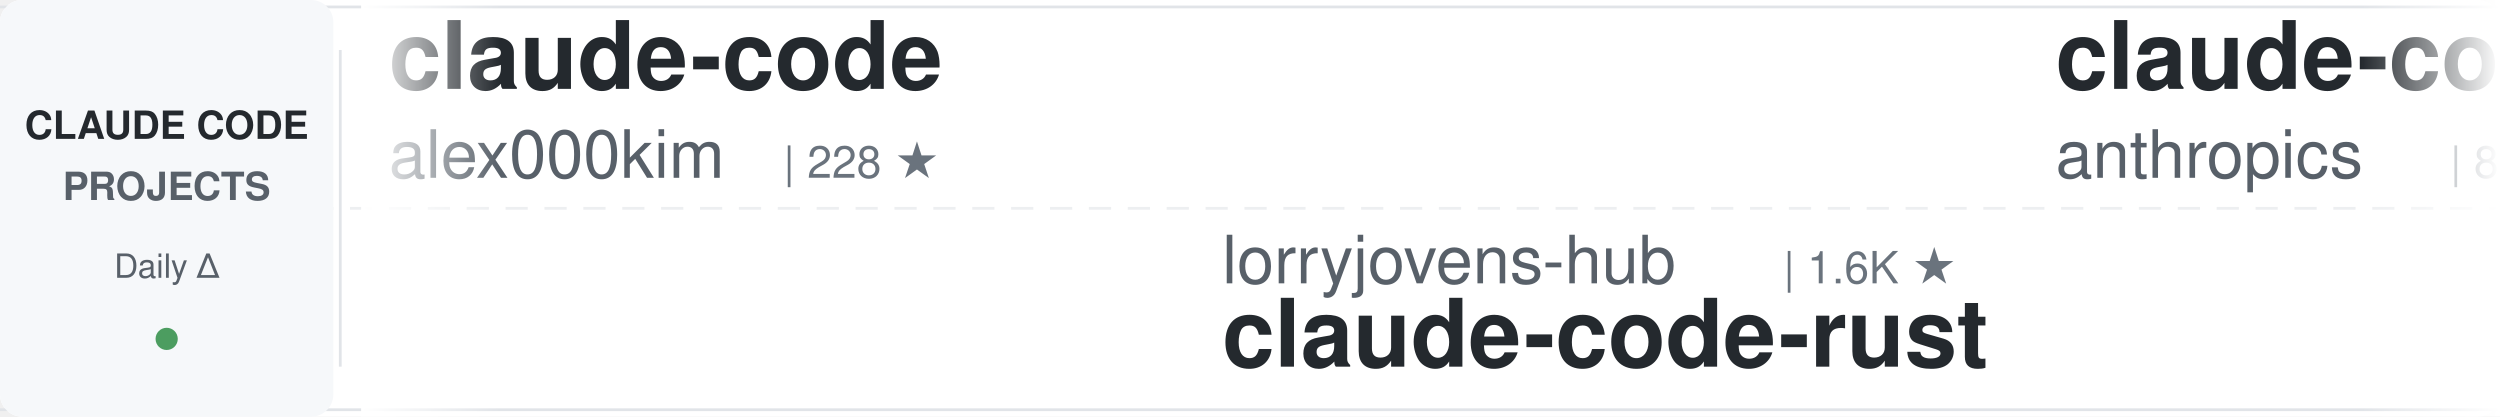
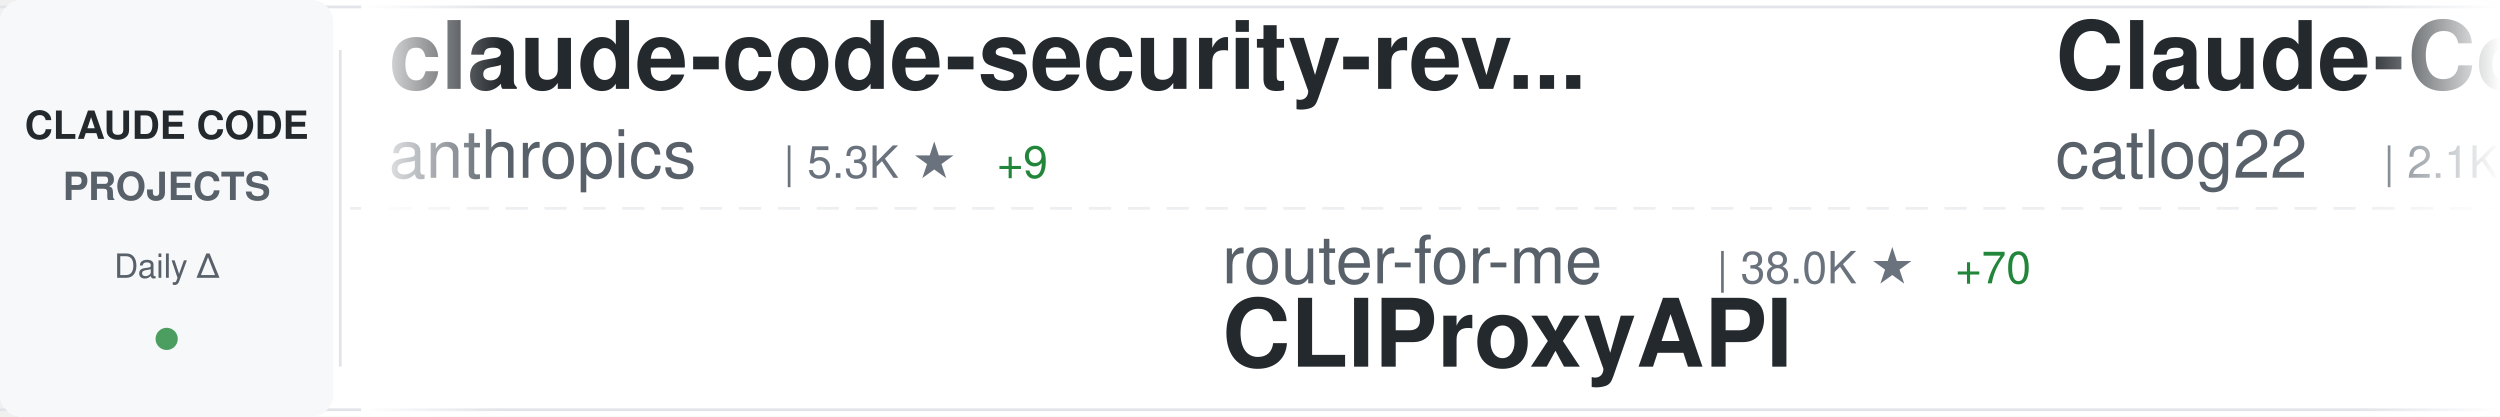
<svg xmlns="http://www.w3.org/2000/svg" width="900" height="150">
  <defs>
    <linearGradient id="awesomeLeftFade" x1="0%" y1="0%" x2="100%" y2="0%">
      <stop offset="0%" style="stop-color:#ffffff;stop-opacity:1" />
      <stop offset="100%" style="stop-color:#ffffff;stop-opacity:0" />
    </linearGradient>
    <linearGradient id="awesomeRightFade" x1="0%" y1="0%" x2="100%" y2="0%">
      <stop offset="0%" style="stop-color:#ffffff;stop-opacity:0" />
      <stop offset="100%" style="stop-color:#ffffff;stop-opacity:1" />
    </linearGradient>
  </defs>
  <rect width="900" height="150" fill="#ffffff" rx="8" />
  <rect x="0" y="2" width="900" height="1" fill="#e1e4e8" />
  <rect x="0" y="147" width="900" height="1" fill="#e1e4e8" />
  <line x1="0" y1="75" x2="900" y2="75" stroke="#e1e4e8" stroke-width="1" stroke-dasharray="8 6" opacity="0.6" />
  <rect x="0" y="0" width="120" height="150" fill="#f6f8fa" rx="8" />
  <text x="60" y="50" font-family="-apple-system, BlinkMacSystemFont, 'Segoe UI', Helvetica, Arial, sans-serif" font-size="14" font-weight="600" fill="#24292e" text-anchor="middle">CLAUDE CODE</text>
  <text x="60" y="72" font-family="-apple-system, BlinkMacSystemFont, 'Segoe UI', Helvetica, Arial, sans-serif" font-size="14" font-weight="600" fill="#586069" text-anchor="middle">PROJECTS</text>
  <text x="60" y="100" font-family="-apple-system, BlinkMacSystemFont, 'Segoe UI', Helvetica, Arial, sans-serif" font-size="12" font-weight="500" fill="#586069" text-anchor="middle">Daily Δ</text>
  <circle cx="60" cy="122" r="4" fill="#22863a" opacity="0.8" />
  <rect x="122" y="18" width="1" height="114" fill="#e1e4e8" />
  <clipPath id="awesomeTickerClip">
    <rect x="130" y="0" width="770" height="150" />
  </clipPath>
  <g clip-path="url(#awesomeTickerClip)">
    <g id="awesomeTickerItems">
      <animateTransform attributeName="transform" attributeType="XML" type="translate" from="0 0" to="-3000 0" dur="54s" repeatCount="indefinite" />
      <g transform="translate(0, 0)">
-         <text x="140" y="32" font-family="-apple-system, BlinkMacSystemFont, 'Segoe UI', Helvetica, Arial, sans-serif" font-size="34" font-weight="600" fill="#24292e">claude-code</text>
-         <text x="140" y="64" font-family="-apple-system, BlinkMacSystemFont, 'Segoe UI', Helvetica, Arial, sans-serif" font-size="24" font-weight="400" fill="#586069">alex000kim</text>
-         <text x="282" y="64" font-family="-apple-system, BlinkMacSystemFont, 'Segoe UI', Helvetica, Arial, sans-serif" font-size="16" font-weight="500" fill="#6a737d">| 228 ★</text>
+         <text x="140" y="32" font-family="-apple-system, BlinkMacSystemFont, 'Segoe UI', Helvetica, Arial, sans-serif" font-size="34" font-weight="600" fill="#24292e">claude-code-security-rev...</text>
+         <text x="140" y="64" font-family="-apple-system, BlinkMacSystemFont, 'Segoe UI', Helvetica, Arial, sans-serif" font-size="24" font-weight="400" fill="#586069">anthropics</text>
+         <text x="282" y="64" font-family="-apple-system, BlinkMacSystemFont, 'Segoe UI', Helvetica, Arial, sans-serif" font-size="16" font-weight="500" fill="#6a737d">| 5.3K ★</text>
+         <text x="359" y="64" font-family="-apple-system, BlinkMacSystemFont, 'Segoe UI', Helvetica, Arial, sans-serif" font-size="16" font-weight="500" fill="#22863a"> +9</text>
      </g>
      <g transform="translate(300, 0)">
-         <text x="140" y="102" font-family="-apple-system, BlinkMacSystemFont, 'Segoe UI', Helvetica, Arial, sans-serif" font-size="24" font-weight="400" fill="#586069">lorryjovens-hub</text>
-         <text x="342" y="102" font-family="-apple-system, BlinkMacSystemFont, 'Segoe UI', Helvetica, Arial, sans-serif" font-size="16" font-weight="500" fill="#6a737d">| 1.6K ★</text>
-         <text x="140" y="132" font-family="-apple-system, BlinkMacSystemFont, 'Segoe UI', Helvetica, Arial, sans-serif" font-size="34" font-weight="600" fill="#24292e">claude-code-rust</text>
+         <text x="140" y="102" font-family="-apple-system, BlinkMacSystemFont, 'Segoe UI', Helvetica, Arial, sans-serif" font-size="24" font-weight="400" fill="#586069">router-for-me</text>
+         <text x="318" y="102" font-family="-apple-system, BlinkMacSystemFont, 'Segoe UI', Helvetica, Arial, sans-serif" font-size="16" font-weight="500" fill="#6a737d">| 38.0K ★</text>
+         <text x="404" y="102" font-family="-apple-system, BlinkMacSystemFont, 'Segoe UI', Helvetica, Arial, sans-serif" font-size="16" font-weight="500" fill="#22863a"> +70</text>
+         <text x="140" y="132" font-family="-apple-system, BlinkMacSystemFont, 'Segoe UI', Helvetica, Arial, sans-serif" font-size="34" font-weight="600" fill="#24292e">CLIProxyAPI</text>
      </g>
      <g transform="translate(600, 0)">
-         <text x="140" y="32" font-family="-apple-system, BlinkMacSystemFont, 'Segoe UI', Helvetica, Arial, sans-serif" font-size="34" font-weight="600" fill="#24292e">claude-code-action</text>
+         <text x="140" y="32" font-family="-apple-system, BlinkMacSystemFont, 'Segoe UI', Helvetica, Arial, sans-serif" font-size="34" font-weight="600" fill="#24292e">Claude-Code-Workflow</text>
+         <text x="140" y="64" font-family="-apple-system, BlinkMacSystemFont, 'Segoe UI', Helvetica, Arial, sans-serif" font-size="24" font-weight="400" fill="#586069">catlog22</text>
+         <text x="258" y="64" font-family="-apple-system, BlinkMacSystemFont, 'Segoe UI', Helvetica, Arial, sans-serif" font-size="16" font-weight="500" fill="#6a737d">| 2.1K ★</text>
+         <text x="335" y="64" font-family="-apple-system, BlinkMacSystemFont, 'Segoe UI', Helvetica, Arial, sans-serif" font-size="16" font-weight="500" fill="#22863a"> +2</text>
+       </g>
+       <g transform="translate(900, 0)">
+         <text x="140" y="102" font-family="-apple-system, BlinkMacSystemFont, 'Segoe UI', Helvetica, Arial, sans-serif" font-size="24" font-weight="400" fill="#586069">hangsman</text>
+         <text x="258" y="102" font-family="-apple-system, BlinkMacSystemFont, 'Segoe UI', Helvetica, Arial, sans-serif" font-size="16" font-weight="500" fill="#6a737d">| 787 ★</text>
+         <text x="140" y="132" font-family="-apple-system, BlinkMacSystemFont, 'Segoe UI', Helvetica, Arial, sans-serif" font-size="34" font-weight="600" fill="#24292e">claude-code-source</text>
+       </g>
+       <g transform="translate(1200, 0)">
+         <text x="140" y="32" font-family="-apple-system, BlinkMacSystemFont, 'Segoe UI', Helvetica, Arial, sans-serif" font-size="34" font-weight="600" fill="#24292e">claude-code-reverse</text>
+         <text x="140" y="64" font-family="-apple-system, BlinkMacSystemFont, 'Segoe UI', Helvetica, Arial, sans-serif" font-size="24" font-weight="400" fill="#586069">Yuyz0112</text>
+         <text x="258" y="64" font-family="-apple-system, BlinkMacSystemFont, 'Segoe UI', Helvetica, Arial, sans-serif" font-size="16" font-weight="500" fill="#6a737d">| 2.4K ★</text>
+       </g>
+       <g transform="translate(1500, 0)">
+         <text x="140" y="102" font-family="-apple-system, BlinkMacSystemFont, 'Segoe UI', Helvetica, Arial, sans-serif" font-size="24" font-weight="400" fill="#586069">yasasbanukaofficial</text>
+         <text x="390" y="102" font-family="-apple-system, BlinkMacSystemFont, 'Segoe UI', Helvetica, Arial, sans-serif" font-size="16" font-weight="500" fill="#6a737d">| 3.6K ★</text>
+         <text x="467" y="102" font-family="-apple-system, BlinkMacSystemFont, 'Segoe UI', Helvetica, Arial, sans-serif" font-size="16" font-weight="500" fill="#22863a"> +7</text>
+         <text x="140" y="132" font-family="-apple-system, BlinkMacSystemFont, 'Segoe UI', Helvetica, Arial, sans-serif" font-size="34" font-weight="600" fill="#24292e">claude-code</text>
+       </g>
+       <g transform="translate(1800, 0)">
+         <text x="140" y="32" font-family="-apple-system, BlinkMacSystemFont, 'Segoe UI', Helvetica, Arial, sans-serif" font-size="34" font-weight="600" fill="#24292e">claude-code-source-code</text>
+         <text x="140" y="64" font-family="-apple-system, BlinkMacSystemFont, 'Segoe UI', Helvetica, Arial, sans-serif" font-size="24" font-weight="400" fill="#586069">777genius</text>
+         <text x="270" y="64" font-family="-apple-system, BlinkMacSystemFont, 'Segoe UI', Helvetica, Arial, sans-serif" font-size="16" font-weight="500" fill="#6a737d">| 914 ★</text>
+       </g>
+       <g transform="translate(2100, 0)">
+         <text x="140" y="102" font-family="-apple-system, BlinkMacSystemFont, 'Segoe UI', Helvetica, Arial, sans-serif" font-size="24" font-weight="400" fill="#586069">Windy3f3f3f3f</text>
+         <text x="318" y="102" font-family="-apple-system, BlinkMacSystemFont, 'Segoe UI', Helvetica, Arial, sans-serif" font-size="16" font-weight="500" fill="#6a737d">| 2.7K ★</text>
+         <text x="395" y="102" font-family="-apple-system, BlinkMacSystemFont, 'Segoe UI', Helvetica, Arial, sans-serif" font-size="16" font-weight="500" fill="#22863a"> +4</text>
+         <text x="140" y="132" font-family="-apple-system, BlinkMacSystemFont, 'Segoe UI', Helvetica, Arial, sans-serif" font-size="34" font-weight="600" fill="#24292e">how-claude-code-works</text>
+       </g>
+       <g transform="translate(2400, 0)">
+         <text x="140" y="32" font-family="-apple-system, BlinkMacSystemFont, 'Segoe UI', Helvetica, Arial, sans-serif" font-size="34" font-weight="600" fill="#24292e">my-claude-code-setup</text>
+         <text x="140" y="64" font-family="-apple-system, BlinkMacSystemFont, 'Segoe UI', Helvetica, Arial, sans-serif" font-size="24" font-weight="400" fill="#586069">centminmod</text>
+         <text x="282" y="64" font-family="-apple-system, BlinkMacSystemFont, 'Segoe UI', Helvetica, Arial, sans-serif" font-size="16" font-weight="500" fill="#6a737d">| 2.4K ★</text>
+         <text x="359" y="64" font-family="-apple-system, BlinkMacSystemFont, 'Segoe UI', Helvetica, Arial, sans-serif" font-size="16" font-weight="500" fill="#22863a"> +5</text>
+       </g>
+       <g transform="translate(2700, 0)">
+         <text x="140" y="102" font-family="-apple-system, BlinkMacSystemFont, 'Segoe UI', Helvetica, Arial, sans-serif" font-size="24" font-weight="400" fill="#586069">FlorianBruniaux</text>
+         <text x="342" y="102" font-family="-apple-system, BlinkMacSystemFont, 'Segoe UI', Helvetica, Arial, sans-serif" font-size="16" font-weight="500" fill="#6a737d">| 5.1K ★</text>
+         <text x="419" y="102" font-family="-apple-system, BlinkMacSystemFont, 'Segoe UI', Helvetica, Arial, sans-serif" font-size="16" font-weight="500" fill="#22863a"> +21</text>
+         <text x="140" y="132" font-family="-apple-system, BlinkMacSystemFont, 'Segoe UI', Helvetica, Arial, sans-serif" font-size="34" font-weight="600" fill="#24292e">claude-code-ultimate-gui...</text>
+       </g>
+       <g transform="translate(3000, 0)">
+         <text x="140" y="32" font-family="-apple-system, BlinkMacSystemFont, 'Segoe UI', Helvetica, Arial, sans-serif" font-size="34" font-weight="600" fill="#24292e">claude-code-security-rev...</text>
        <text x="140" y="64" font-family="-apple-system, BlinkMacSystemFont, 'Segoe UI', Helvetica, Arial, sans-serif" font-size="24" font-weight="400" fill="#586069">anthropics</text>
-         <text x="282" y="64" font-family="-apple-system, BlinkMacSystemFont, 'Segoe UI', Helvetica, Arial, sans-serif" font-size="16" font-weight="500" fill="#6a737d">| 8.1K ★</text>
+         <text x="282" y="64" font-family="-apple-system, BlinkMacSystemFont, 'Segoe UI', Helvetica, Arial, sans-serif" font-size="16" font-weight="500" fill="#6a737d">| 5.3K ★</text>
        <text x="359" y="64" font-family="-apple-system, BlinkMacSystemFont, 'Segoe UI', Helvetica, Arial, sans-serif" font-size="16" font-weight="500" fill="#22863a"> +9</text>
      </g>
-       <g transform="translate(900, 0)">
-         <text x="140" y="102" font-family="-apple-system, BlinkMacSystemFont, 'Segoe UI', Helvetica, Arial, sans-serif" font-size="24" font-weight="400" fill="#586069">feiskyer</text>
-         <text x="258" y="102" font-family="-apple-system, BlinkMacSystemFont, 'Segoe UI', Helvetica, Arial, sans-serif" font-size="16" font-weight="500" fill="#6a737d">| 1.6K ★</text>
-         <text x="335" y="102" font-family="-apple-system, BlinkMacSystemFont, 'Segoe UI', Helvetica, Arial, sans-serif" font-size="16" font-weight="500" fill="#22863a"> +1</text>
-         <text x="140" y="132" font-family="-apple-system, BlinkMacSystemFont, 'Segoe UI', Helvetica, Arial, sans-serif" font-size="34" font-weight="600" fill="#24292e">claude-code-settings</text>
-       </g>
-       <g transform="translate(1200, 0)">
-         <text x="140" y="32" font-family="-apple-system, BlinkMacSystemFont, 'Segoe UI', Helvetica, Arial, sans-serif" font-size="34" font-weight="600" fill="#24292e">claude-code-proxy</text>
-         <text x="140" y="64" font-family="-apple-system, BlinkMacSystemFont, 'Segoe UI', Helvetica, Arial, sans-serif" font-size="24" font-weight="400" fill="#586069">1rgs</text>
-         <text x="210" y="64" font-family="-apple-system, BlinkMacSystemFont, 'Segoe UI', Helvetica, Arial, sans-serif" font-size="16" font-weight="500" fill="#6a737d">| 3.6K ★</text>
-         <text x="287" y="64" font-family="-apple-system, BlinkMacSystemFont, 'Segoe UI', Helvetica, Arial, sans-serif" font-size="16" font-weight="500" fill="#22863a"> +1</text>
-       </g>
-       <g transform="translate(1500, 0)">
-         <text x="140" y="102" font-family="-apple-system, BlinkMacSystemFont, 'Segoe UI', Helvetica, Arial, sans-serif" font-size="24" font-weight="400" fill="#586069">ChrisWiles</text>
-         <text x="282" y="102" font-family="-apple-system, BlinkMacSystemFont, 'Segoe UI', Helvetica, Arial, sans-serif" font-size="16" font-weight="500" fill="#6a737d">| 6.0K ★</text>
-         <text x="359" y="102" font-family="-apple-system, BlinkMacSystemFont, 'Segoe UI', Helvetica, Arial, sans-serif" font-size="16" font-weight="500" fill="#22863a"> +3</text>
-         <text x="140" y="132" font-family="-apple-system, BlinkMacSystemFont, 'Segoe UI', Helvetica, Arial, sans-serif" font-size="34" font-weight="600" fill="#24292e">claude-code-showcase</text>
-       </g>
-       <g transform="translate(1800, 0)">
-         <text x="140" y="32" font-family="-apple-system, BlinkMacSystemFont, 'Segoe UI', Helvetica, Arial, sans-serif" font-size="34" font-weight="600" fill="#24292e">claude-code</text>
-         <text x="140" y="64" font-family="-apple-system, BlinkMacSystemFont, 'Segoe UI', Helvetica, Arial, sans-serif" font-size="24" font-weight="400" fill="#586069">mehmoodosman</text>
-         <text x="306" y="64" font-family="-apple-system, BlinkMacSystemFont, 'Segoe UI', Helvetica, Arial, sans-serif" font-size="16" font-weight="500" fill="#6a737d">| 167 ★</text>
-       </g>
-       <g transform="translate(2100, 0)">
-         <text x="140" y="102" font-family="-apple-system, BlinkMacSystemFont, 'Segoe UI', Helvetica, Arial, sans-serif" font-size="24" font-weight="400" fill="#586069">disler</text>
-         <text x="234" y="102" font-family="-apple-system, BlinkMacSystemFont, 'Segoe UI', Helvetica, Arial, sans-serif" font-size="16" font-weight="500" fill="#6a737d">| 1.4K ★</text>
-         <text x="311" y="102" font-family="-apple-system, BlinkMacSystemFont, 'Segoe UI', Helvetica, Arial, sans-serif" font-size="16" font-weight="500" fill="#22863a"> +4</text>
-         <text x="140" y="132" font-family="-apple-system, BlinkMacSystemFont, 'Segoe UI', Helvetica, Arial, sans-serif" font-size="34" font-weight="600" fill="#24292e">pi-vs-claude-code</text>
-       </g>
-       <g transform="translate(2400, 0)">
-         <text x="140" y="32" font-family="-apple-system, BlinkMacSystemFont, 'Segoe UI', Helvetica, Arial, sans-serif" font-size="34" font-weight="600" fill="#24292e">claude-code-book</text>
-         <text x="140" y="64" font-family="-apple-system, BlinkMacSystemFont, 'Segoe UI', Helvetica, Arial, sans-serif" font-size="24" font-weight="400" fill="#586069">lintsinghua</text>
-         <text x="294" y="64" font-family="-apple-system, BlinkMacSystemFont, 'Segoe UI', Helvetica, Arial, sans-serif" font-size="16" font-weight="500" fill="#6a737d">| 3.7K ★</text>
-         <text x="371" y="64" font-family="-apple-system, BlinkMacSystemFont, 'Segoe UI', Helvetica, Arial, sans-serif" font-size="16" font-weight="500" fill="#22863a"> +4</text>
-       </g>
-       <g transform="translate(2700, 0)">
-         <text x="140" y="102" font-family="-apple-system, BlinkMacSystemFont, 'Segoe UI', Helvetica, Arial, sans-serif" font-size="24" font-weight="400" fill="#586069">Hyper66666</text>
-         <text x="282" y="102" font-family="-apple-system, BlinkMacSystemFont, 'Segoe UI', Helvetica, Arial, sans-serif" font-size="16" font-weight="500" fill="#6a737d">| 216 ★</text>
-         <text x="140" y="132" font-family="-apple-system, BlinkMacSystemFont, 'Segoe UI', Helvetica, Arial, sans-serif" font-size="34" font-weight="600" fill="#24292e">claude-code-sourcemap</text>
-       </g>
-       <g transform="translate(3000, 0)">
-         <text x="140" y="32" font-family="-apple-system, BlinkMacSystemFont, 'Segoe UI', Helvetica, Arial, sans-serif" font-size="34" font-weight="600" fill="#24292e">claude-code</text>
-         <text x="140" y="64" font-family="-apple-system, BlinkMacSystemFont, 'Segoe UI', Helvetica, Arial, sans-serif" font-size="24" font-weight="400" fill="#586069">alex000kim</text>
-         <text x="282" y="64" font-family="-apple-system, BlinkMacSystemFont, 'Segoe UI', Helvetica, Arial, sans-serif" font-size="16" font-weight="500" fill="#6a737d">| 228 ★</text>
-       </g>
      <g transform="translate(3300, 0)">
-         <text x="140" y="102" font-family="-apple-system, BlinkMacSystemFont, 'Segoe UI', Helvetica, Arial, sans-serif" font-size="24" font-weight="400" fill="#586069">lorryjovens-hub</text>
-         <text x="342" y="102" font-family="-apple-system, BlinkMacSystemFont, 'Segoe UI', Helvetica, Arial, sans-serif" font-size="16" font-weight="500" fill="#6a737d">| 1.6K ★</text>
-         <text x="140" y="132" font-family="-apple-system, BlinkMacSystemFont, 'Segoe UI', Helvetica, Arial, sans-serif" font-size="34" font-weight="600" fill="#24292e">claude-code-rust</text>
+         <text x="140" y="102" font-family="-apple-system, BlinkMacSystemFont, 'Segoe UI', Helvetica, Arial, sans-serif" font-size="24" font-weight="400" fill="#586069">router-for-me</text>
+         <text x="318" y="102" font-family="-apple-system, BlinkMacSystemFont, 'Segoe UI', Helvetica, Arial, sans-serif" font-size="16" font-weight="500" fill="#6a737d">| 38.0K ★</text>
+         <text x="404" y="102" font-family="-apple-system, BlinkMacSystemFont, 'Segoe UI', Helvetica, Arial, sans-serif" font-size="16" font-weight="500" fill="#22863a"> +70</text>
+         <text x="140" y="132" font-family="-apple-system, BlinkMacSystemFont, 'Segoe UI', Helvetica, Arial, sans-serif" font-size="34" font-weight="600" fill="#24292e">CLIProxyAPI</text>
      </g>
      <g transform="translate(3600, 0)">
-         <text x="140" y="32" font-family="-apple-system, BlinkMacSystemFont, 'Segoe UI', Helvetica, Arial, sans-serif" font-size="34" font-weight="600" fill="#24292e">claude-code-action</text>
-         <text x="140" y="64" font-family="-apple-system, BlinkMacSystemFont, 'Segoe UI', Helvetica, Arial, sans-serif" font-size="24" font-weight="400" fill="#586069">anthropics</text>
-         <text x="282" y="64" font-family="-apple-system, BlinkMacSystemFont, 'Segoe UI', Helvetica, Arial, sans-serif" font-size="16" font-weight="500" fill="#6a737d">| 8.1K ★</text>
-         <text x="359" y="64" font-family="-apple-system, BlinkMacSystemFont, 'Segoe UI', Helvetica, Arial, sans-serif" font-size="16" font-weight="500" fill="#22863a"> +9</text>
+         <text x="140" y="32" font-family="-apple-system, BlinkMacSystemFont, 'Segoe UI', Helvetica, Arial, sans-serif" font-size="34" font-weight="600" fill="#24292e">Claude-Code-Workflow</text>
+         <text x="140" y="64" font-family="-apple-system, BlinkMacSystemFont, 'Segoe UI', Helvetica, Arial, sans-serif" font-size="24" font-weight="400" fill="#586069">catlog22</text>
+         <text x="258" y="64" font-family="-apple-system, BlinkMacSystemFont, 'Segoe UI', Helvetica, Arial, sans-serif" font-size="16" font-weight="500" fill="#6a737d">| 2.1K ★</text>
+         <text x="335" y="64" font-family="-apple-system, BlinkMacSystemFont, 'Segoe UI', Helvetica, Arial, sans-serif" font-size="16" font-weight="500" fill="#22863a"> +2</text>
      </g>
      <g transform="translate(3900, 0)">
-         <text x="140" y="102" font-family="-apple-system, BlinkMacSystemFont, 'Segoe UI', Helvetica, Arial, sans-serif" font-size="24" font-weight="400" fill="#586069">feiskyer</text>
-         <text x="258" y="102" font-family="-apple-system, BlinkMacSystemFont, 'Segoe UI', Helvetica, Arial, sans-serif" font-size="16" font-weight="500" fill="#6a737d">| 1.6K ★</text>
-         <text x="335" y="102" font-family="-apple-system, BlinkMacSystemFont, 'Segoe UI', Helvetica, Arial, sans-serif" font-size="16" font-weight="500" fill="#22863a"> +1</text>
-         <text x="140" y="132" font-family="-apple-system, BlinkMacSystemFont, 'Segoe UI', Helvetica, Arial, sans-serif" font-size="34" font-weight="600" fill="#24292e">claude-code-settings</text>
+         <text x="140" y="102" font-family="-apple-system, BlinkMacSystemFont, 'Segoe UI', Helvetica, Arial, sans-serif" font-size="24" font-weight="400" fill="#586069">hangsman</text>
+         <text x="258" y="102" font-family="-apple-system, BlinkMacSystemFont, 'Segoe UI', Helvetica, Arial, sans-serif" font-size="16" font-weight="500" fill="#6a737d">| 787 ★</text>
+         <text x="140" y="132" font-family="-apple-system, BlinkMacSystemFont, 'Segoe UI', Helvetica, Arial, sans-serif" font-size="34" font-weight="600" fill="#24292e">claude-code-source</text>
      </g>
    </g>
  </g>
  <rect x="130" y="0" width="50" height="150" fill="url(#awesomeLeftFade)" />
  <rect x="850" y="0" width="50" height="150" fill="url(#awesomeRightFade)" />
</svg>
